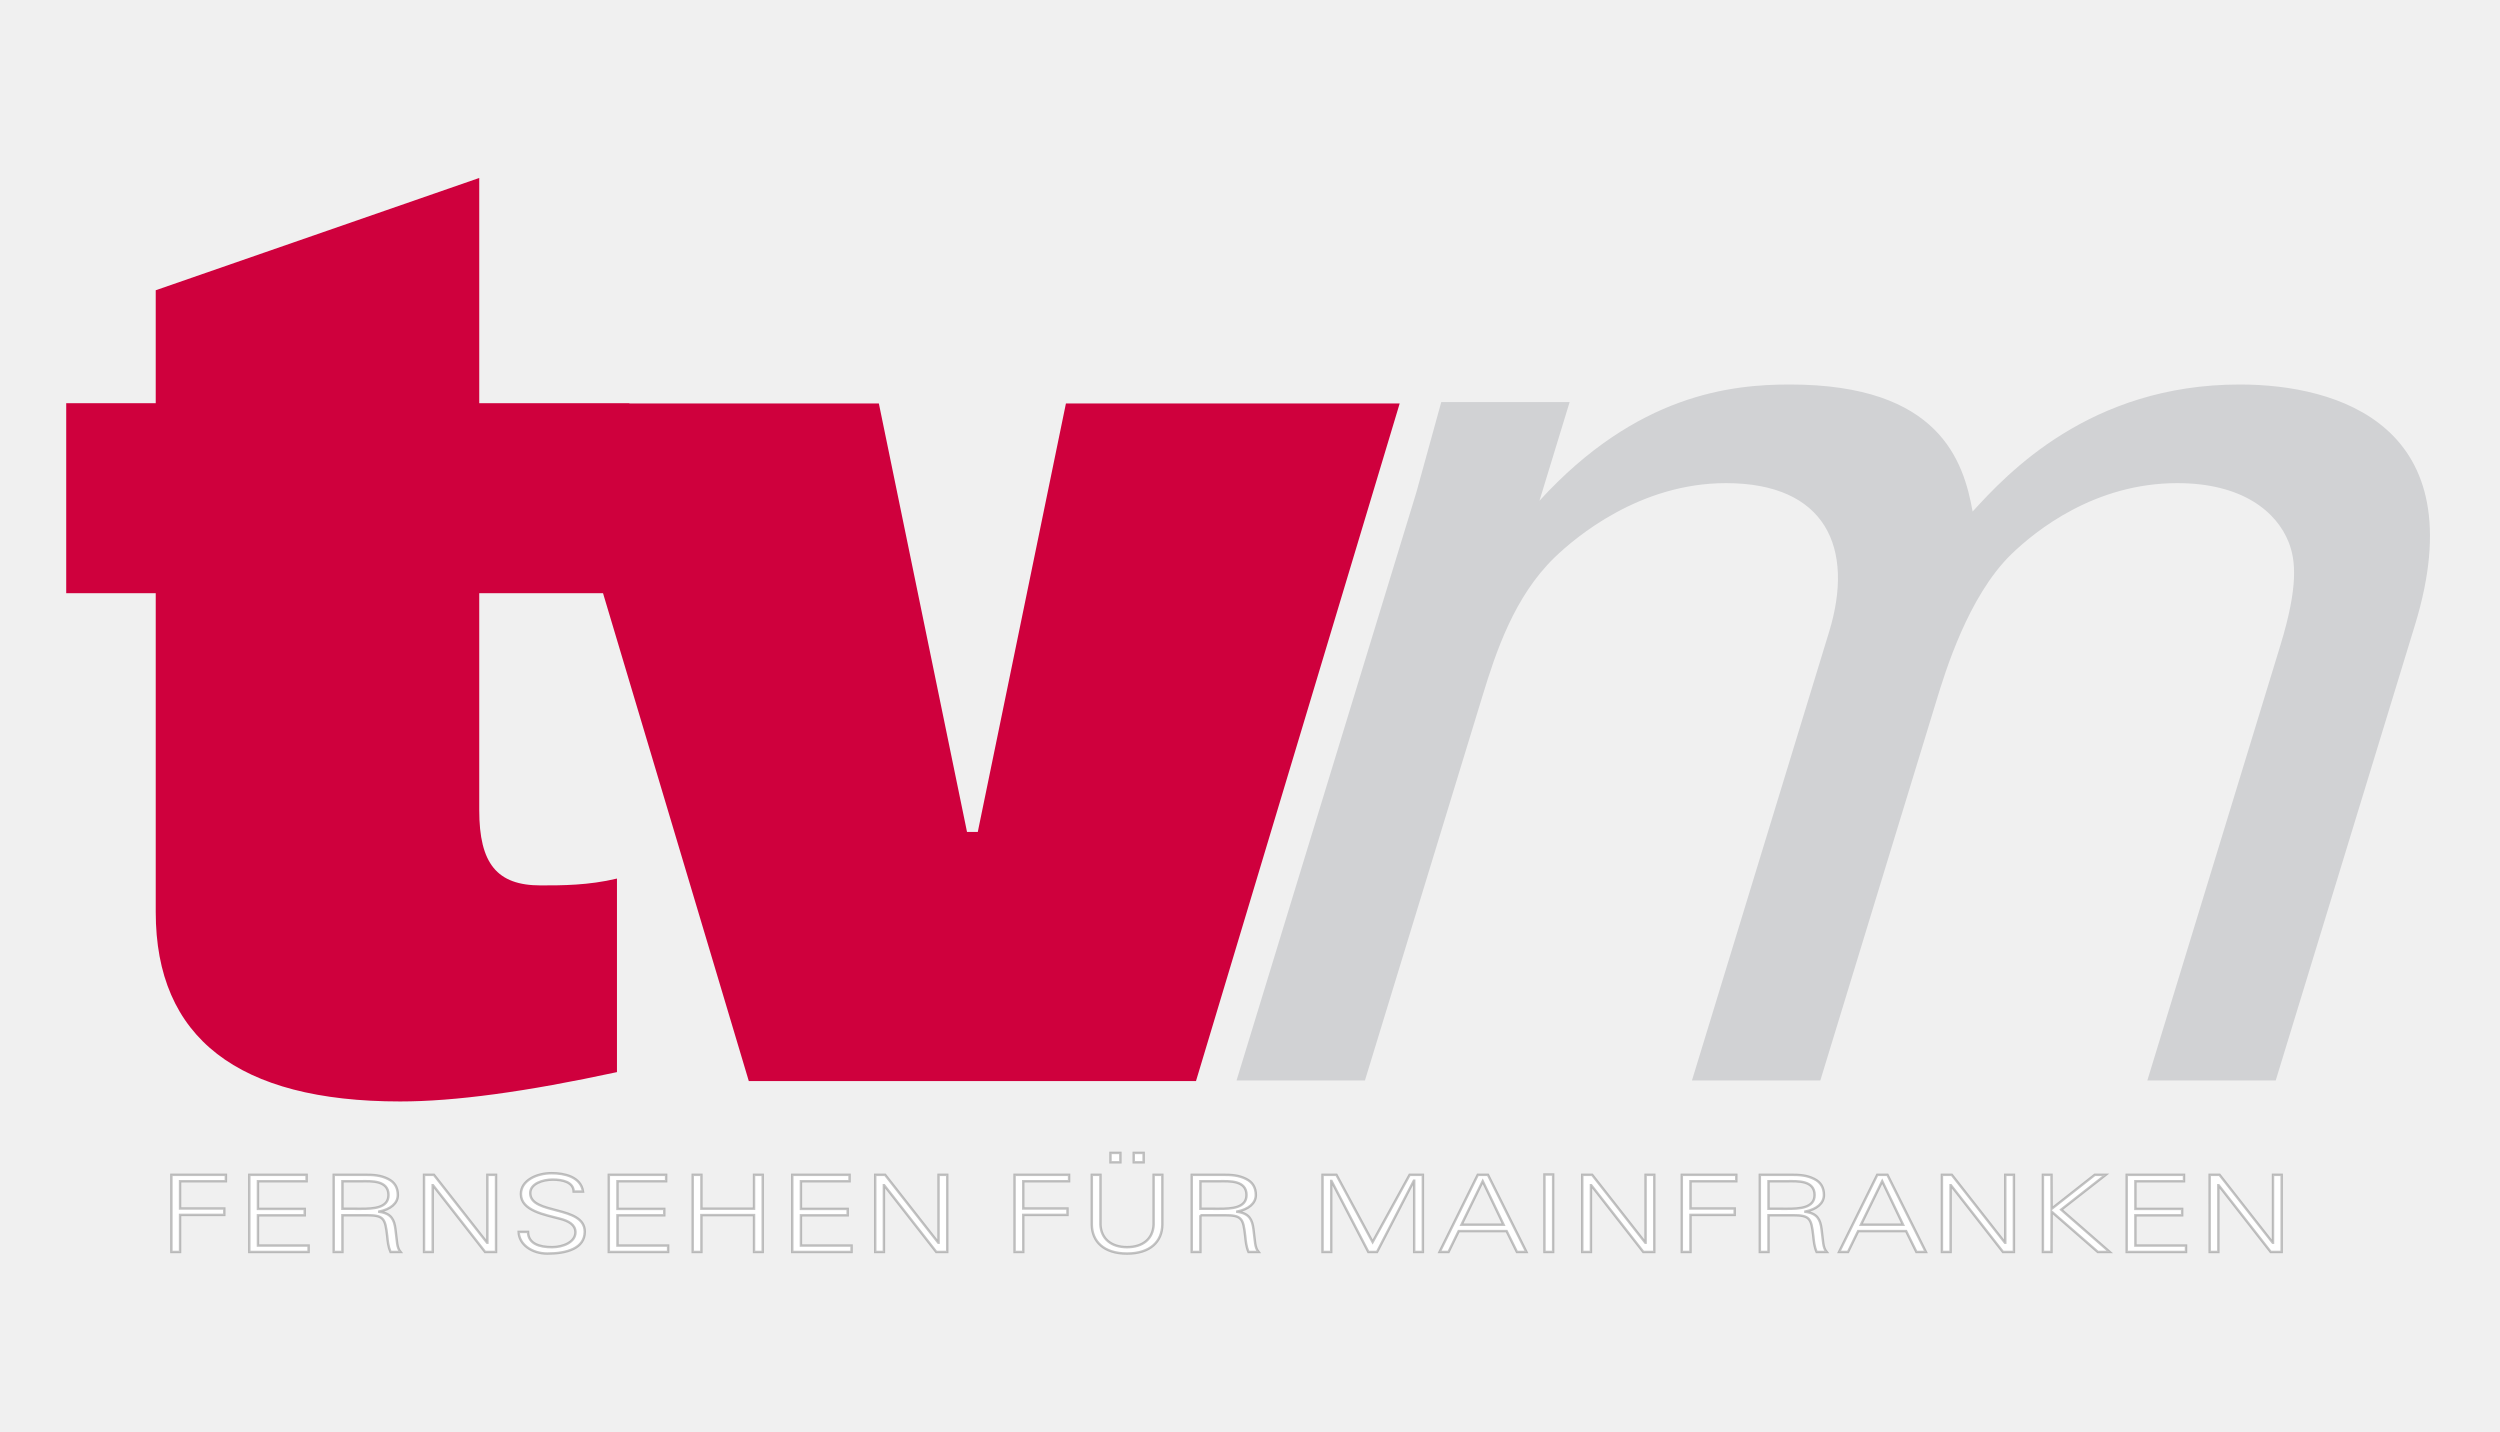
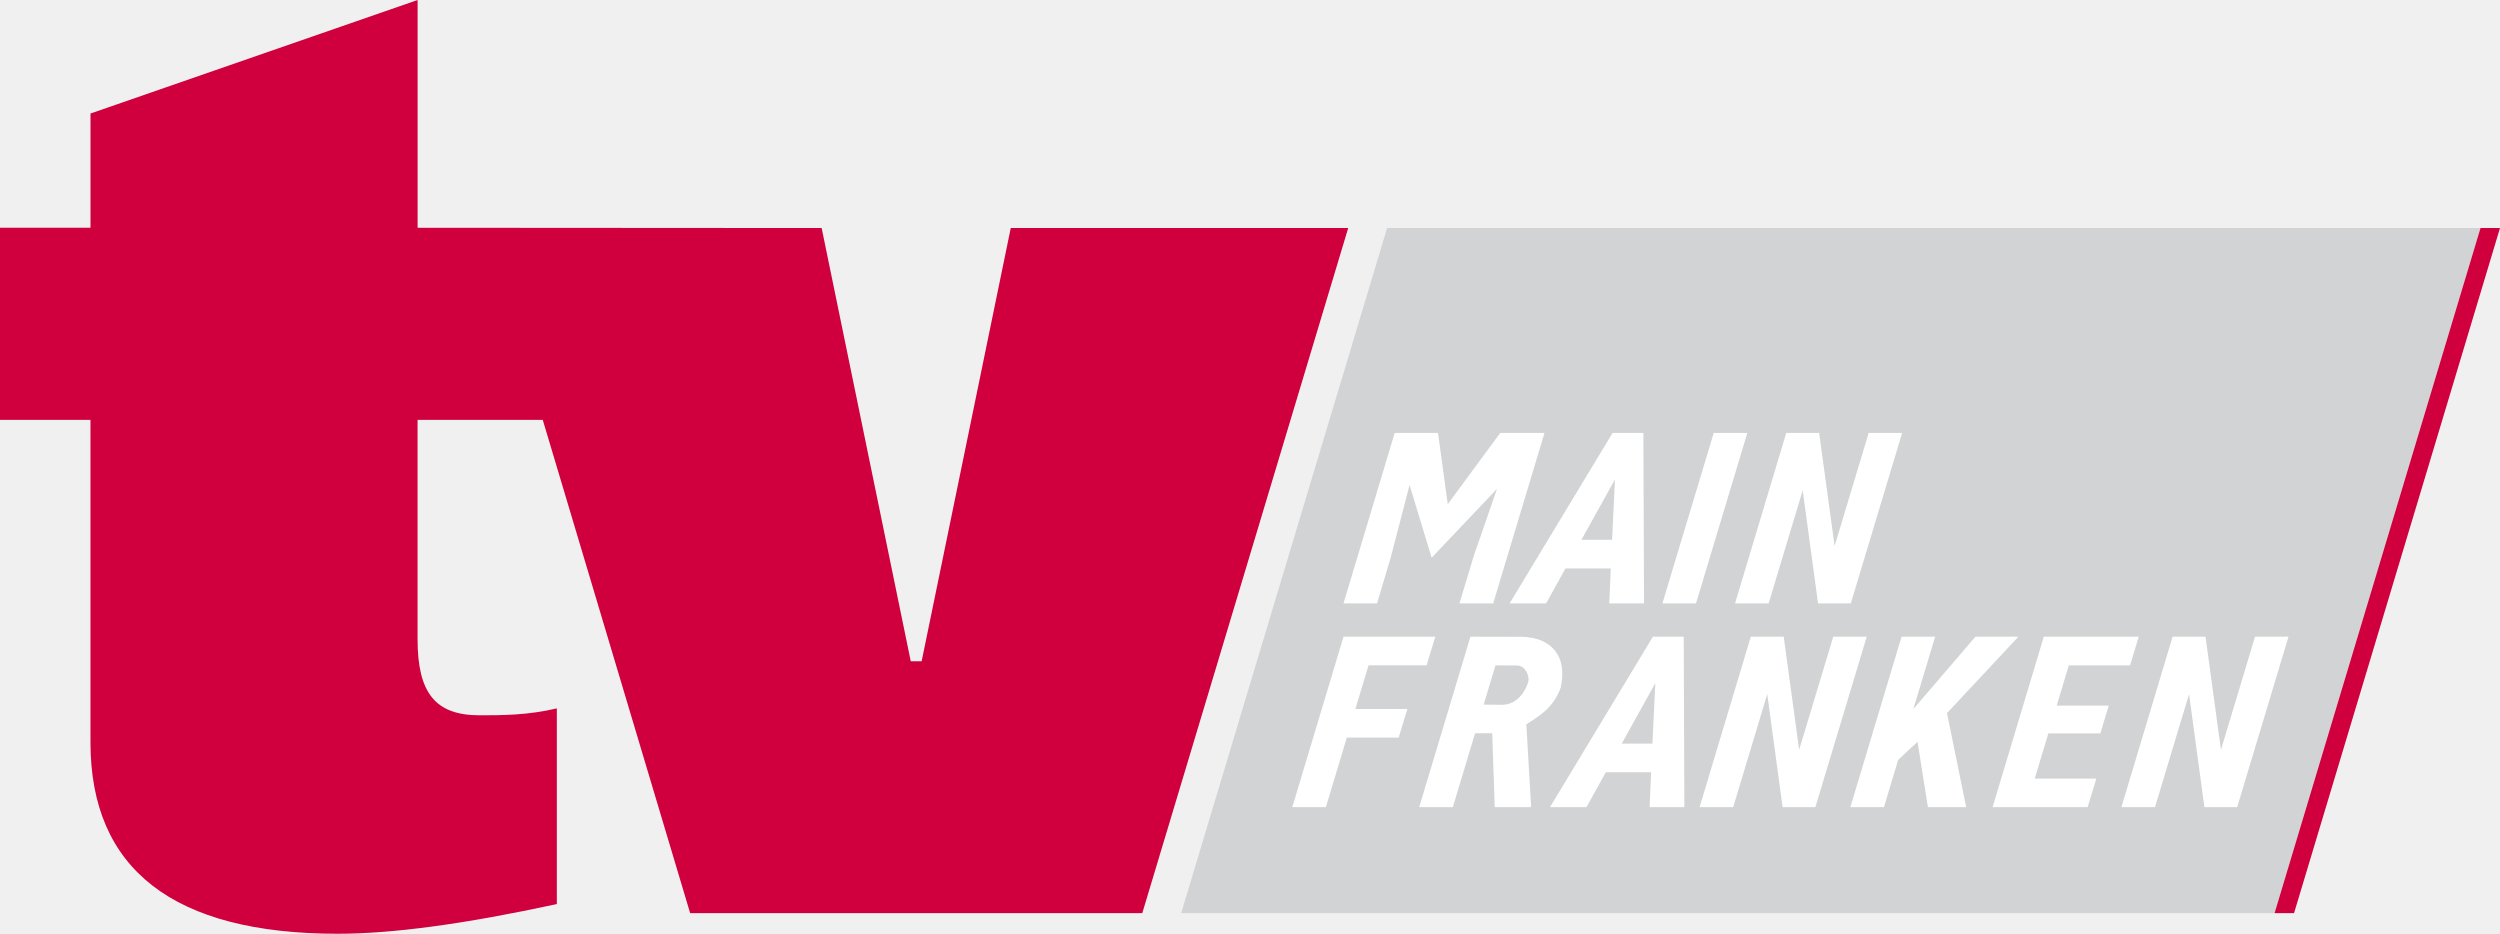
- <svg xmlns="http://www.w3.org/2000/svg" version="1.1" id="Ebene_1" x="0px" y="0px" width="1012.04px" height="579.5px" viewBox="0 -301.5 1012.04 579.5" enable-background="new 0 -301.5 1012.04 579.5" xml:space="preserve">
-   <defs id="defs13" />
-   <g id="g8">
-     <path d="m 894.512,205.312 h 3.508 v -27.004 h 0.108 l 21.096,27.004 h 4.431 V 174.08 h -3.505 v 27.475 h -0.117 L 898.5,174.08 h -3.994 z m -9.58,0 v -2.586 h -20.496 v -12.252 h 18.93 v -2.588 h -18.93 v -11.213 h 19.685 v -2.59 h -23.196 v 31.23 z m -54.462,0 0.052,-16.309 18.71,16.309 h 4.812 l -19.627,-17.125 18.011,-14.102 h -4.434 l -17.472,13.758 -0.052,-13.758 h -3.462 v 31.23 z m -44.347,0 h 3.51 v -27.004 h 0.108 l 21.094,27.004 h 4.433 V 174.08 h -3.509 v 27.475 h -0.112 L 790.114,174.08 h -3.994 z m -38.018,0 4.107,-8.432 h 19.418 l 4.163,8.432 h 3.832 L 764.058,174.08 h -4.111 l -15.461,31.232 z m 5.237,-11.029 8.605,-17.611 8.436,17.611 z m -37.427,-3.849 h 9.687 c 7.084,0 7.625,1.246 8.437,8.391 0.227,2.207 0.435,4.414 1.354,6.488 h 4.052 c -1.57,-1.898 -1.352,-4.236 -2.055,-9.299 -0.489,-3.639 -1.567,-6.318 -6.537,-6.967 v -0.086 c 4.54,-0.908 7.508,-3.33 7.508,-6.705 0,-2.99 -1.294,-5.234 -3.996,-6.531 -2.977,-1.467 -5.788,-1.639 -9.197,-1.639 h -12.76 v 31.23 h 3.508 v -14.882 z m 0,-2.598 v -11.164 h 7.899 c 3.736,0 10.76,-0.436 10.76,5.584 0,5.322 -6.164,5.588 -11.145,5.588 z m -31.585,17.476 v -15.01 h 17.897 v -2.588 H 684.33 v -11.039 h 18.549 v -2.59 h -22.061 v 31.23 z m -43.802,0 h 3.51 v -27.004 h 0.108 l 21.096,27.004 h 4.427 V 174.08 h -3.508 v 27.475 h -0.104 L 644.516,174.08 h -3.999 v 31.232 z M 628.73,173.953 h -3.51 v 31.359 h 3.51 z m -42.347,31.359 4.115,-8.432 h 19.412 l 4.166,8.432 h 3.836 L 602.338,174.08 h -4.108 l -15.464,31.232 z m 5.252,-11.029 8.594,-17.611 8.436,17.611 z m -52.74,11.029 v -28.729 h 0.108 l 14.925,28.729 h 3.519 l 14.927,-28.857 h 0.115 v 28.857 h 3.509 V 174.08 h -5.353 l -14.981,27.215 -14.665,-27.215 h -5.612 v 31.232 z m -52.954,-14.878 h 9.687 c 7.087,0 7.628,1.246 8.44,8.391 0.227,2.207 0.431,4.414 1.353,6.488 h 4.048 c -1.566,-1.898 -1.35,-4.236 -2.055,-9.299 -0.489,-3.639 -1.563,-6.318 -6.542,-6.967 v -0.086 c 4.549,-0.908 7.516,-3.33 7.516,-6.705 0,-2.99 -1.294,-5.234 -3.992,-6.531 -2.977,-1.467 -5.792,-1.639 -9.202,-1.639 h -12.755 v 31.23 h 3.503 v -14.882 z m 0,-2.598 v -11.164 h 7.9 c 3.736,0 10.762,-0.436 10.762,5.584 0,5.322 -6.169,5.588 -11.146,5.588 z m -32.396,-22.631 h -3.997 v 3.803 h 3.997 z m 9.412,0 h -3.997 v 3.803 h 3.997 z m -20.976,8.875 v 20.25 c 0.107,6.705 4.811,11.631 14.264,11.631 9.471,0 14.171,-4.926 14.278,-11.631 v -20.25 h -3.512 v 20.203 c -0.266,5.67 -4.329,9.09 -10.767,9.09 -6.425,0 -10.488,-3.42 -10.761,-9.09 V 174.08 Z m -27.754,31.232 v -15.01 h 17.902 v -2.588 h -17.902 v -11.039 h 18.552 v -2.59 h -22.062 v 31.23 z m -59.922,0 h 3.512 v -27.004 h 0.107 l 21.098,27.004 h 4.429 V 174.08 h -3.508 v 27.475 h -0.105 L 358.3,174.08 h -4.001 z m -9.576,0 v -2.586 h -20.501 v -12.252 h 18.93 v -2.588 h -18.93 v -11.213 h 19.686 v -2.59 h -23.197 v 31.23 z m -60.796,0 v -14.924 h 21.316 v 14.924 h 3.512 V 174.08 h -3.512 v 13.713 H 283.933 V 174.08 h -3.51 v 31.232 z m -13.469,0 v -2.586 H 249.963 V 190.474 H 268.9 v -2.588 h -18.938 v -11.213 h 19.695 v -2.59 H 246.46 v 31.23 z M 236.72,197.1 c 0,-10.773 -22.069,-6.752 -22.069,-15.623 0,-3.814 5.034,-5.453 9.093,-5.453 4.008,0 8.386,0.99 8.499,4.846 h 3.773 c -0.867,-6.016 -7.564,-7.443 -12.702,-7.443 -6.173,0 -12.441,2.986 -12.441,8.439 0,6.75 9.634,8.355 15.955,10.037 3.302,0.869 6.118,2.34 6.118,5.451 0,3.982 -5.032,6.02 -9.418,6.02 -5.238,0 -9.674,-1.385 -9.786,-6.189 h -3.784 c 0.163,5.148 5.401,8.777 11.628,8.777 7.832,-10e-4 15.134,-2.071 15.134,-8.862 m -65.06,8.212 h 3.507 v -27.004 h 0.112 l 21.095,27.004 h 4.429 V 174.08 h -3.507 v 27.475 h -0.11 L 175.652,174.08 h -3.996 z m -33.048,-14.878 h 9.678 c 7.087,0 7.628,1.246 8.446,8.391 0.216,2.207 0.434,4.414 1.349,6.488 h 4.042 c -1.566,-1.898 -1.347,-4.236 -2.051,-9.299 -0.48,-3.639 -1.564,-6.318 -6.541,-6.967 v -0.086 c 4.547,-0.908 7.518,-3.33 7.518,-6.705 0,-2.99 -1.298,-5.234 -3.997,-6.531 -2.979,-1.467 -5.787,-1.639 -9.192,-1.639 h -12.768 v 31.23 h 3.516 z m 0,-2.598 v -11.164 h 7.894 c 3.733,0 10.761,-0.436 10.761,5.584 0,5.322 -6.166,5.588 -11.142,5.588 z m -13.688,17.476 v -2.586 h -20.5 v -12.252 h 18.932 v -2.588 h -18.932 v -11.213 h 19.695 v -2.59 h -23.202 v 31.23 z m -52.033,0 v -15.01 h 17.902 v -2.588 H 72.891 v -11.039 h 18.551 v -2.59 H 69.384 v 31.23 z" id="path2" style="fill:#ffffff;fill-opacity:1;stroke:#000000;stroke-opacity:0.233" />
-     <path d="m 194.006,-229.461 v 89.206 1.987 h 1.985 58.78 v 0.105 h 1.994 99.01 l 35.363,171.856 0.323,1.59 h 1.622 1.116 1.626 l 0.323,-1.59 35.356,-171.856 H 566.609 L 484.155,136.13 H 303.124 l -58.587,-196.068 -0.416,-1.421 h -1.484 -46.647 -1.985 v 1.992 85.863 c 0,21.615 7.196,30.432 24.85,30.432 8.686,0 19.348,0 30.904,-2.774 v 78.355 c -36.925,7.987 -65.651,11.879 -87.782,11.879 -65.647,0 -98.933,-25.783 -98.933,-76.633 V -59.371 -61.364 H 61.059 26.805 v -76.907 h 34.25 1.985 v -1.987 -43.746 z" id="path4" style="fill:#cf003d" />
-     <path d="m 500.575,135.878 h 51.977 l 47.661,-155.907 c 5.357,-17.507 12.757,-39.931 29.1,-55.8 8.522,-8.201 34.358,-30.09 69.373,-30.09 40.482,0 52.148,26.262 41.773,60.176 L 684.932,135.878 H 736.9 l 46.99,-153.723 c 3.678,-12.04 12.881,-42.118 30.107,-59.079 10.117,-9.846 34.02,-28.995 67.396,-28.995 26.261,0 40.247,11.49 45.16,24.068 2.746,7.116 3.944,17.51 -3.414,41.581 l -53.858,176.148 h 51.97 l 56.363,-184.355 c 24.75,-80.962 -31.501,-97.371 -70.891,-97.371 -60.719,0 -94.187,36.105 -108.17,51.419 -3.654,-20.239 -13.261,-51.419 -73.99,-51.419 -23.521,0 -61.898,3.831 -101.359,47.045 l 12.208,-39.934 h -51.965 l -10.111,36.648 z" id="path6" style="fill:#d1d2d4" />
-   </g>
+ <svg xmlns="http://www.w3.org/2000/svg" width="1000" height="373.495" viewBox="0 -301.5 1000 373.495">
+   <path d="M167.043-301.5v91.107l161.616.105L364.3-37.007h4.36l35.645-173.282h134.977L456.917 63.745h-180.86L217.1-133.557h-50.07v87.772c0 21.595 7.19 30.403 24.826 30.403 8.678 0 19.33 0 30.875-2.77v78.28c-36.9 7.98-65.59 11.868-87.7 11.868-65.585 0-98.84-25.76-98.84-76.56v-128.997H0v-76.834h36.2v-45.7z" fill="#cf003d" />
+   <path d="M554.845-210.29h437.36L909.828 63.745H472.47z" fill="#d1d3d4" />
+   <path d="M575.2-128.337l3.903 28.507 21-28.507h17.702l-20.53 68.185h-13.487l5.68-18.873 9.33-26.928-26.14 27.535-8.834-29.08-7.626 29.363-5.38 17.983H537.4l20.484-68.185zm69.1 54.23h-18.123l-7.725 13.956h-14.6l41.183-68.185h12.316l.262 68.185h-13.9zM632.566-85.58h12.27l1.157-24.165zm45.84 25.428h-13.44l20.53-68.185h13.44zm61.926 0H727.22l-6.14-45.2-13.622 45.2h-13.44l20.484-68.185h13.16l6.18 45.238 13.628-45.238h13.394zM559.472-6.46h-20.746l-8.366 27.817h-13.44l20.484-68.185h36.715l-3.475 11.473h-23.228l-5.268 17.468h20.793zm37.406-1.74h-6.837l-8.912 29.557h-13.44l20.484-68.185 20.6.047c6.064.187 10.493 2.06 13.287 5.62s3.55 8.414 2.266 14.564c-3.146 8.987-9.973 12.194-13.788 14.84l1.876 32.366-.095.75h-14.424zm-3.4-11.473l7.06.094c6.76.1 9.907-6.122 10.777-9.22.62-2.205-1.114-6.5-4.557-6.5l-8.564-.047zM660.445 7.4h-18.123l-7.725 13.956h-14.6L661.17-46.83h12.316l.262 68.185h-13.9zM648.7-4.072h12.27l1.157-24.165zm77.454 25.43H713.04l-6.14-45.2-13.622 45.2h-13.44l20.484-68.185h13.16l6.18 45.238L733.3-46.828h13.394zm40.872-26.132l-7.756 7.212-5.687 18.92h-13.44l20.484-68.185h13.44l-8.75 28.988 24.86-28.988h17.187L778.8-16.248l7.668 37.605h-15.314zm73.104-3.37h-20.793l-5.44 18.077h24.633l-3.47 11.427h-38.026l20.484-68.185h37.98l-3.475 11.473H827.53l-4.86 16.1h20.84zm54.746 29.503h-13.113l-6.14-45.2L862 21.357h-13.44l20.484-68.185h13.16l6.18 45.238 13.628-45.238h13.394z" fill="#fff" />
+   <path d="M992.204-210.29H1000L917.624 63.745h-7.796z" fill="#cf003d" />
</svg>
